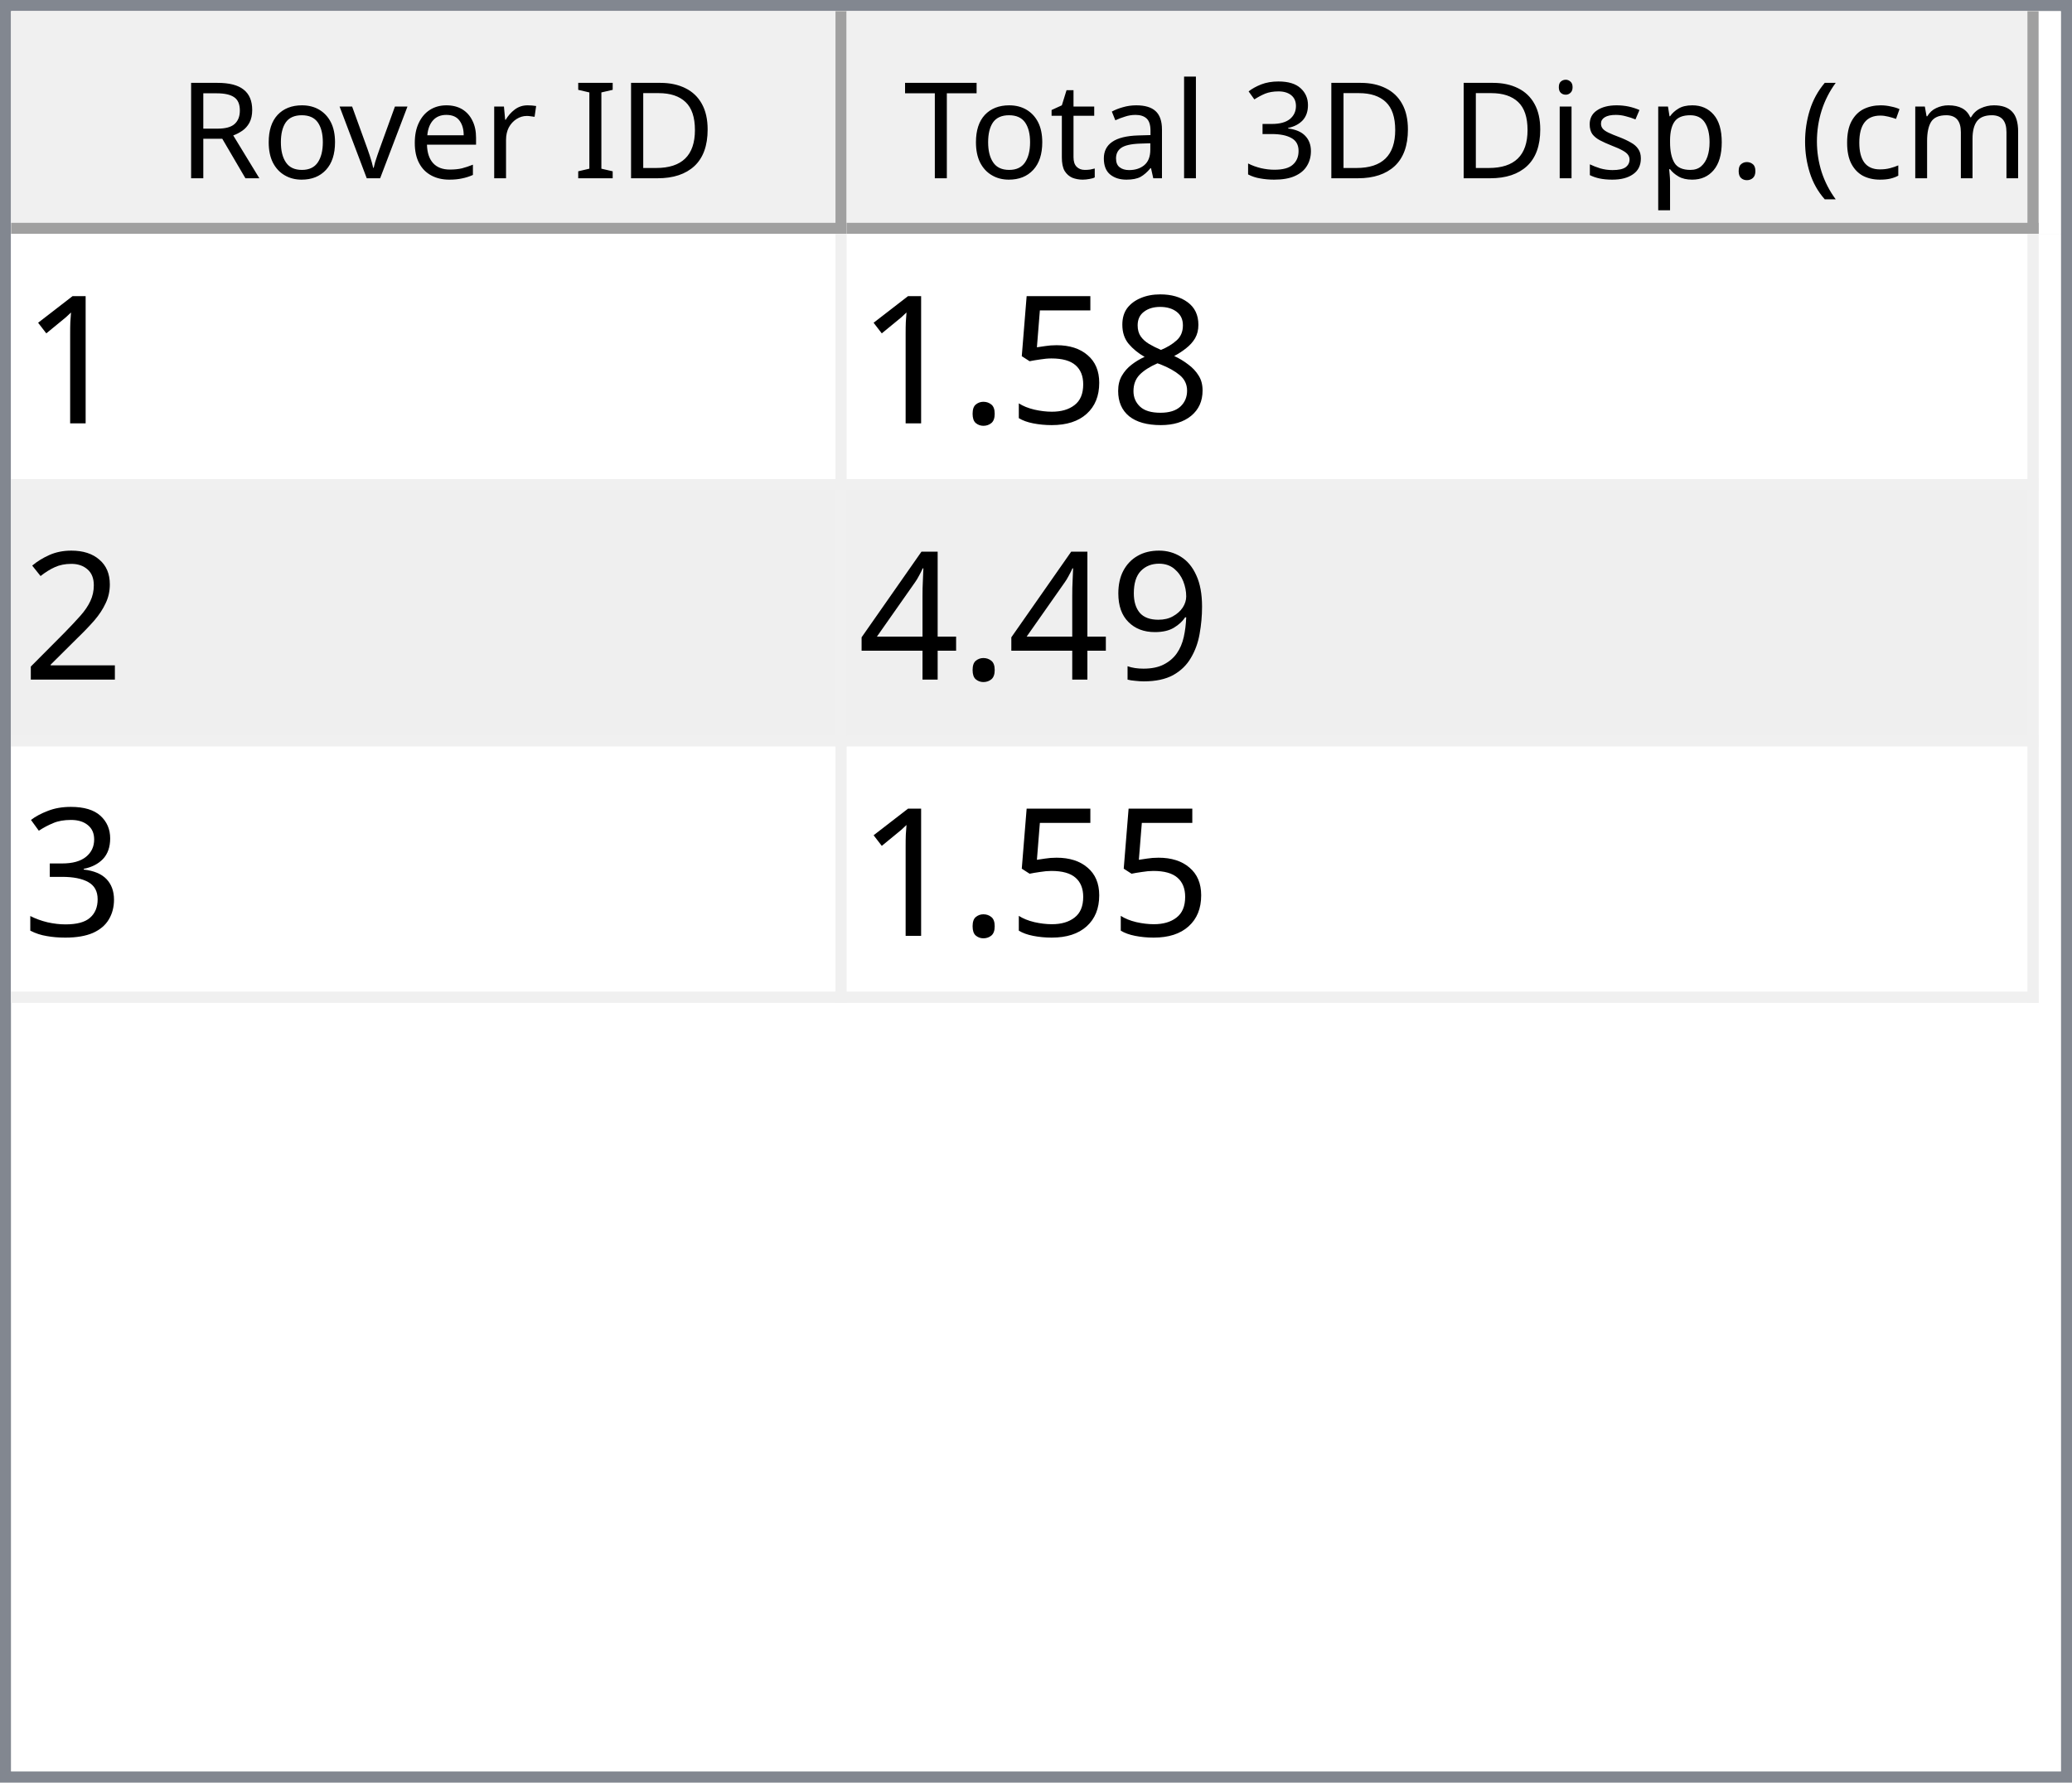
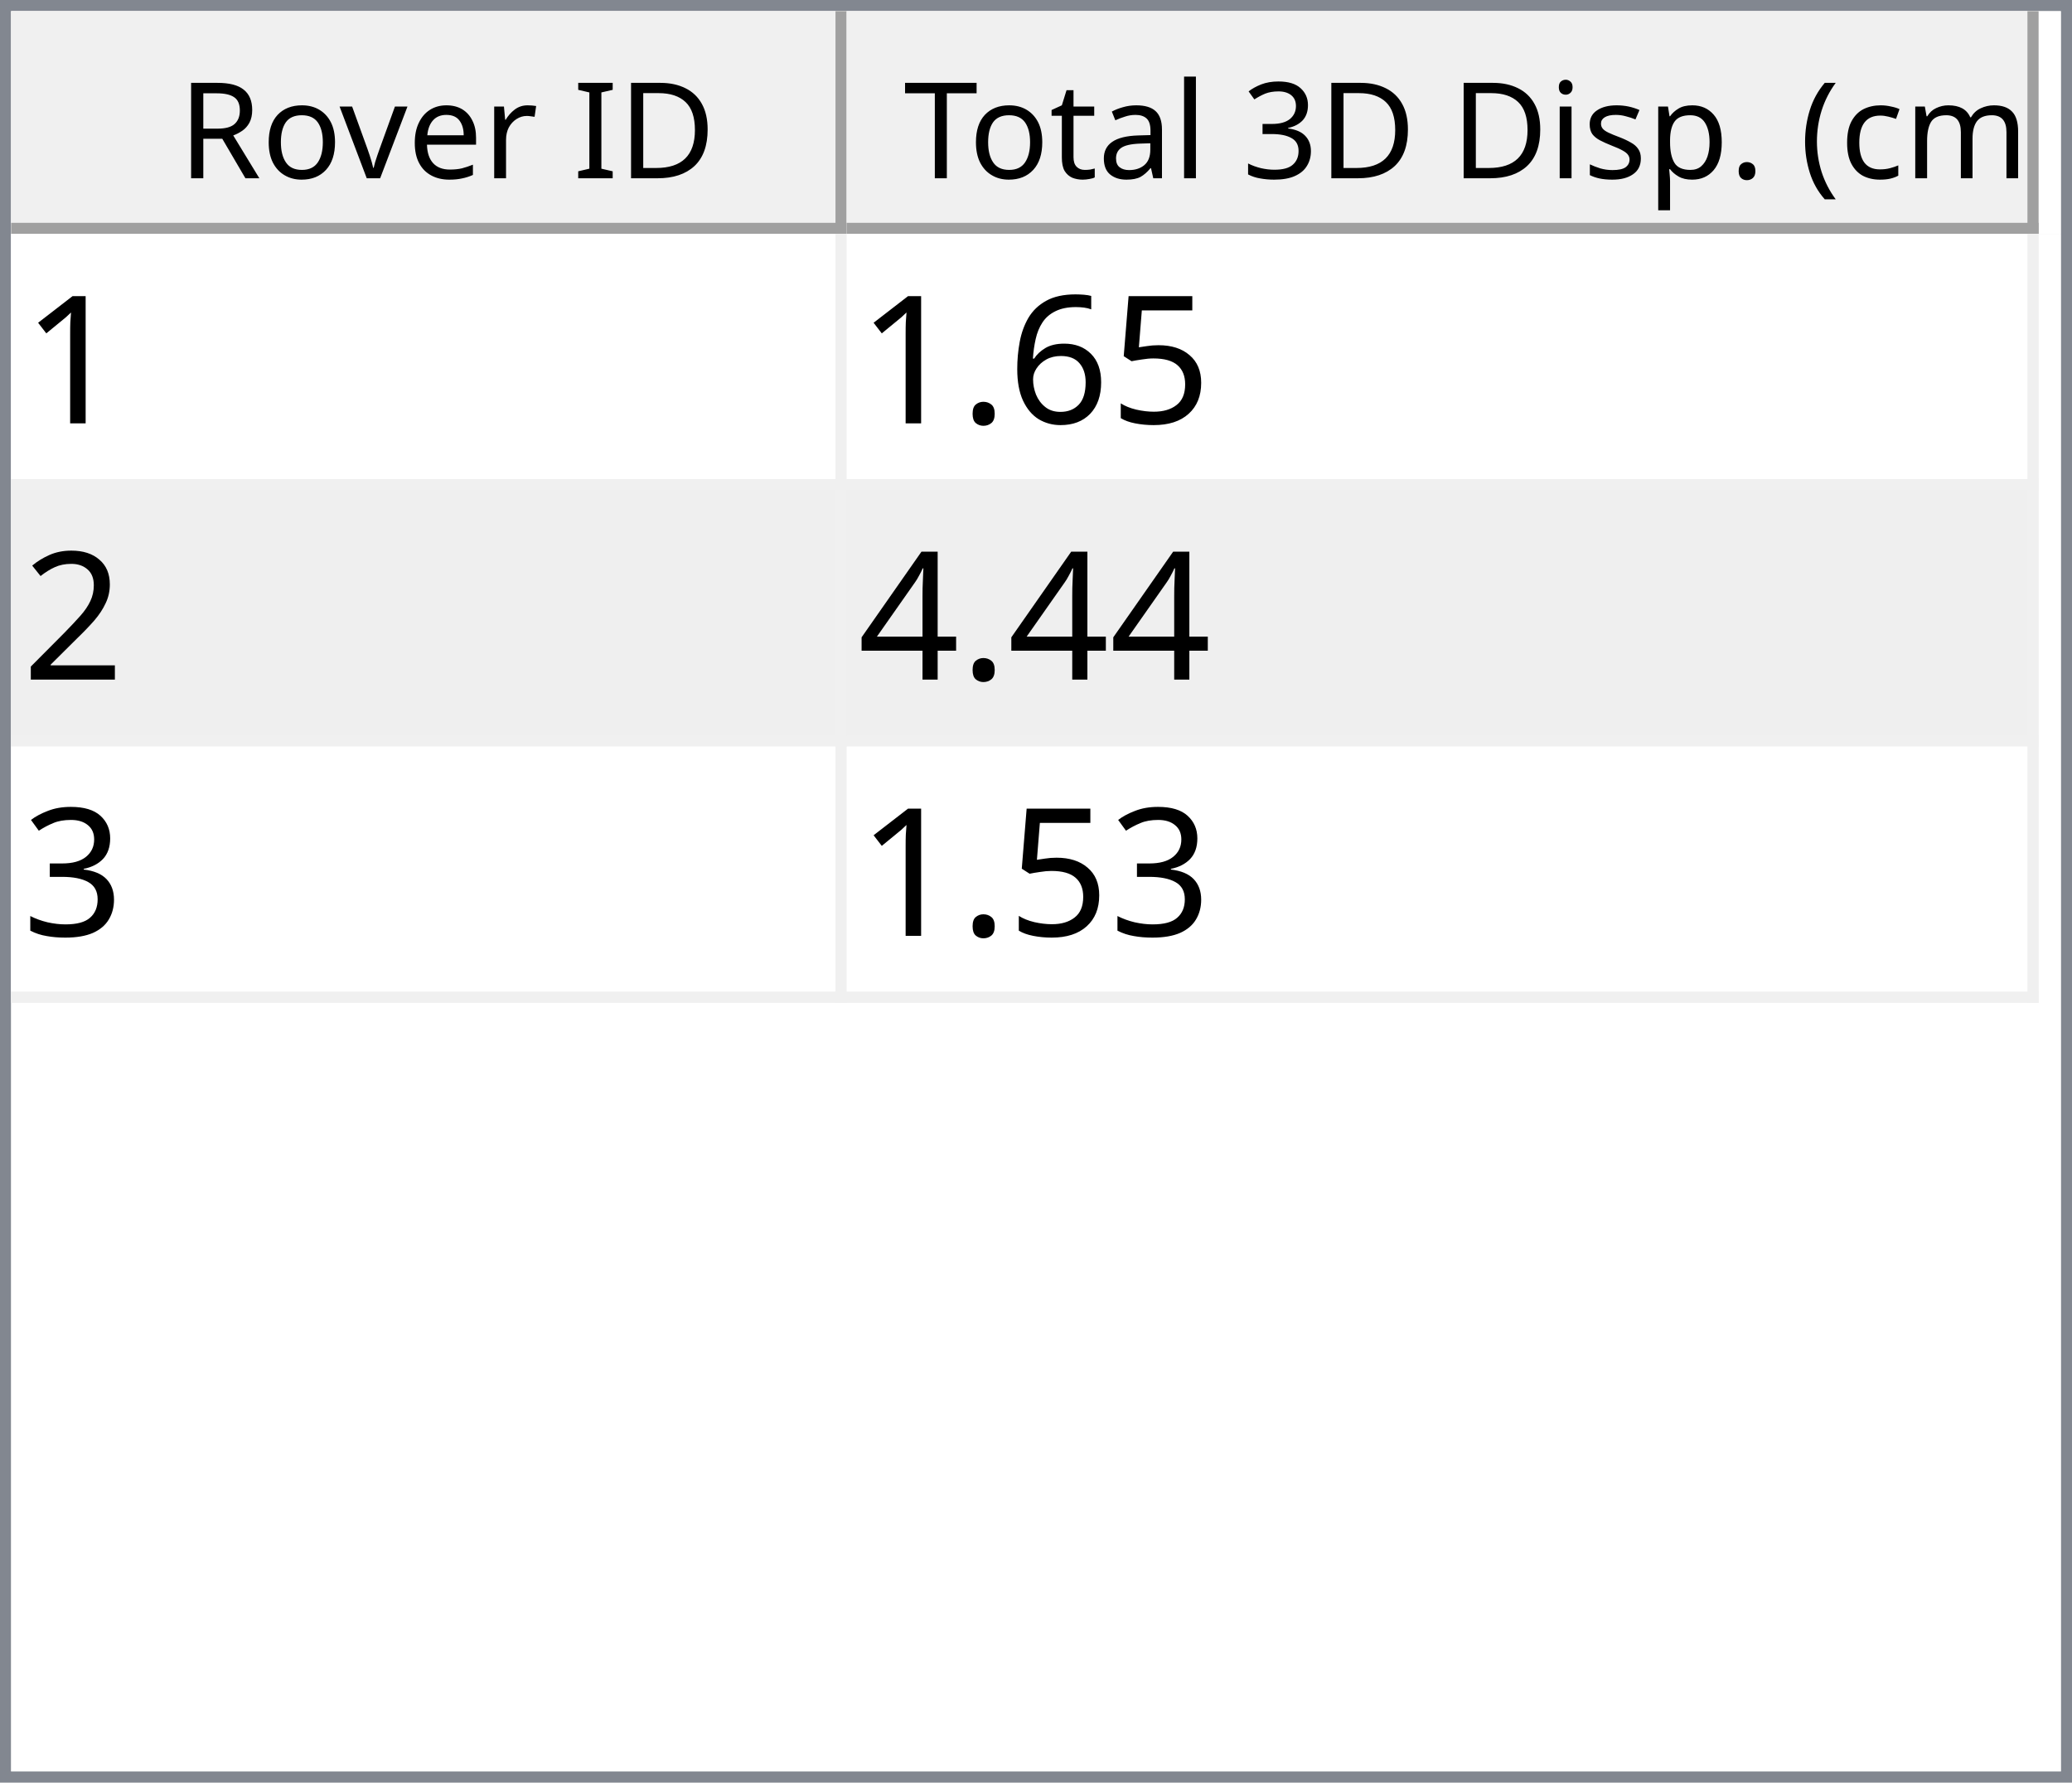
<svg xmlns="http://www.w3.org/2000/svg" style="fill-opacity:1; color-rendering:auto; color-interpolation:auto; text-rendering:auto; stroke:black; stroke-linecap:square; stroke-miterlimit:10; shape-rendering:auto; stroke-opacity:1; fill:black; stroke-dasharray:none; font-weight:normal; stroke-width:1; font-family:'Dialog'; font-style:normal; stroke-linejoin:miter; font-size:12px; stroke-dashoffset:0; image-rendering:auto;" width="186" height="160">
  <defs id="genericDefs" />
  <g>
    <defs id="defs1">
      <clipPath clipPathUnits="userSpaceOnUse" id="clipPath1">
        <path d="M0 0 L186 0 L186 160 L0 160 L0 0 Z" />
      </clipPath>
      <clipPath clipPathUnits="userSpaceOnUse" id="clipPath2">
        <path d="M0 0 L0 160 L186 160 L186 0 Z" />
      </clipPath>
      <clipPath clipPathUnits="userSpaceOnUse" id="clipPath3">
        <path d="M0 0 L0 20 L184 20 L184 0 Z" />
      </clipPath>
      <clipPath clipPathUnits="userSpaceOnUse" id="clipPath4">
        <path d="M0 0 L0 20 L75 20 L75 0 Z" />
      </clipPath>
      <clipPath clipPathUnits="userSpaceOnUse" id="clipPath5">
        <path d="M1 1 L1 19 L74 19 L74 1 Z" />
      </clipPath>
      <clipPath clipPathUnits="userSpaceOnUse" id="clipPath6">
        <path d="M0 0 L0 18 L73 18 L73 0 Z" />
      </clipPath>
      <clipPath clipPathUnits="userSpaceOnUse" id="clipPath7">
        <path d="M-0.5 -0.5 L-0.5 19.5 L74.5 19.5 L74.5 -0.5 Z" />
      </clipPath>
      <clipPath clipPathUnits="userSpaceOnUse" id="clipPath8">
        <path d="M0 0 L0 20 L107 20 L107 0 Z" />
      </clipPath>
      <clipPath clipPathUnits="userSpaceOnUse" id="clipPath9">
        <path d="M1 1 L1 19 L106 19 L106 1 Z" />
      </clipPath>
      <clipPath clipPathUnits="userSpaceOnUse" id="clipPath10">
        <path d="M0 0 L0 18 L105 18 L105 0 Z" />
      </clipPath>
      <clipPath clipPathUnits="userSpaceOnUse" id="clipPath11">
        <path d="M-0.5 -0.5 L-0.5 19.5 L106.5 19.5 L106.5 -0.5 Z" />
      </clipPath>
      <clipPath clipPathUnits="userSpaceOnUse" id="clipPath12">
        <path d="M0 0 L0 138 L184 138 L184 0 Z" />
      </clipPath>
      <clipPath clipPathUnits="userSpaceOnUse" id="clipPath13">
        <path d="M0 0 L0 69 L182 69 L182 0 Z" />
      </clipPath>
      <clipPath clipPathUnits="userSpaceOnUse" id="clipPath14">
        <path d="M-0.5 -0.5 L-0.5 68.5 L181.5 68.5 L181.5 -0.5 Z" />
      </clipPath>
      <clipPath clipPathUnits="userSpaceOnUse" id="clipPath15">
        <path d="M0 0 L0 22 L74 22 L74 0 Z" />
      </clipPath>
      <clipPath clipPathUnits="userSpaceOnUse" id="clipPath16">
        <path d="M0 0 L0 22 L106 22 L106 0 Z" />
      </clipPath>
      <font horiz-adv-x="64.551" id="font1">
        <font-face ascent="107.91" descent="25.098" units-per-em="100" style="font-style:normal; font-family:Segoe UI; font-weight:normal;" />
        <missing-glyph horiz-adv-x="64.551" d="M8.109 0 L8.109 68.266 L56.453 68.266 L56.453 0 L8.109 0 ZM15.328 7.234 L49.219 7.234 L49.219 61.031 L15.328 61.031 L15.328 7.234 Z" />
        <glyph unicode="D" horiz-adv-x="70.117" d="M9.188 0 L9.188 70.016 L28.516 70.016 Q65.531 70.016 65.531 35.891 Q65.531 19.672 55.25 9.836 Q44.969 0 27.734 0 L9.188 0 ZM17.391 62.594 L17.391 7.422 L27.828 7.422 Q41.609 7.422 49.273 14.797 Q56.938 22.172 56.938 35.688 Q56.938 62.594 28.328 62.594 L17.391 62.594 Z" />
        <glyph unicode="I" horiz-adv-x="26.611" d="M17.391 0 L9.188 0 L9.188 70.016 L17.391 70.016 L17.391 0 Z" />
        <glyph unicode=" " horiz-adv-x="27.393" d="" />
        <glyph unicode="r" horiz-adv-x="34.766" d="M34.188 41.891 Q32.078 43.5 28.125 43.5 Q23 43.5 19.555 38.672 Q16.109 33.844 16.109 25.484 L16.109 0 L8.109 0 L8.109 50 L16.109 50 L16.109 39.703 L16.312 39.703 Q18.016 44.969 21.531 47.922 Q25.047 50.875 29.391 50.875 Q32.516 50.875 34.188 50.203 L34.188 41.891 Z" />
        <glyph unicode="e" horiz-adv-x="52.295" d="M48.297 23 L12.984 23 Q13.188 14.656 17.484 10.109 Q21.781 5.562 29.297 5.562 Q37.75 5.562 44.828 11.141 L44.828 3.609 Q38.234 -1.172 27.391 -1.172 Q16.797 -1.172 10.742 5.641 Q4.688 12.453 4.688 24.812 Q4.688 36.469 11.305 43.82 Q17.922 51.172 27.734 51.172 Q37.547 51.172 42.922 44.828 Q48.297 38.484 48.297 27.203 L48.297 23 ZM40.094 29.781 Q40.047 36.719 36.75 40.578 Q33.453 44.438 27.594 44.438 Q21.922 44.438 17.969 40.383 Q14.016 36.328 13.094 29.781 L40.094 29.781 Z" />
        <glyph unicode="v" horiz-adv-x="47.9" d="M47.406 50 L27.484 0 L19.625 0 L0.688 50 L9.469 50 L22.172 13.672 Q23.578 9.672 23.922 6.688 L24.125 6.688 Q24.609 10.453 25.688 13.484 L38.969 50 L47.406 50 Z" />
        <glyph unicode="o" horiz-adv-x="58.594" d="M29 -1.172 Q17.922 -1.172 11.305 5.836 Q4.688 12.844 4.688 24.422 Q4.688 37.016 11.57 44.094 Q18.453 51.172 30.172 51.172 Q41.359 51.172 47.633 44.289 Q53.906 37.406 53.906 25.203 Q53.906 13.234 47.141 6.031 Q40.375 -1.172 29 -1.172 ZM29.594 44.438 Q21.875 44.438 17.383 39.188 Q12.891 33.938 12.891 24.703 Q12.891 15.828 17.43 10.695 Q21.969 5.562 29.594 5.562 Q37.359 5.562 41.531 10.594 Q45.703 15.625 45.703 24.906 Q45.703 34.281 41.531 39.359 Q37.359 44.438 29.594 44.438 Z" />
        <glyph unicode="R" horiz-adv-x="59.814" d="M59.375 0 L49.609 0 L37.891 19.625 Q36.281 22.359 34.766 24.289 Q33.25 26.219 31.664 27.438 Q30.078 28.656 28.25 29.219 Q26.422 29.781 24.125 29.781 L17.391 29.781 L17.391 0 L9.188 0 L9.188 70.016 L30.078 70.016 Q34.672 70.016 38.555 68.867 Q42.438 67.719 45.289 65.375 Q48.141 63.031 49.758 59.547 Q51.375 56.062 51.375 51.375 Q51.375 47.703 50.273 44.656 Q49.172 41.609 47.148 39.211 Q45.125 36.812 42.266 35.133 Q39.406 33.453 35.844 32.516 L35.844 32.328 Q37.594 31.547 38.891 30.547 Q40.188 29.547 41.359 28.18 Q42.531 26.812 43.68 25.078 Q44.828 23.344 46.234 21.047 L59.375 0 ZM17.391 62.594 L17.391 37.203 L28.516 37.203 Q31.594 37.203 34.203 38.133 Q36.812 39.062 38.719 40.797 Q40.625 42.531 41.703 45.047 Q42.781 47.562 42.781 50.688 Q42.781 56.297 39.141 59.445 Q35.5 62.594 28.609 62.594 L17.391 62.594 Z" />
        <glyph unicode=")" horiz-adv-x="30.176" d="M8.297 -15.922 L1.172 -15.922 Q16.406 2.344 16.406 26.812 Q16.406 51.469 1.078 70.016 L8.297 70.016 Q23.531 52.156 23.531 26.703 Q23.531 1.375 8.297 -15.922 Z" />
        <glyph unicode="m" horiz-adv-x="86.133" d="M79.109 0 L71.094 0 L71.094 28.719 Q71.094 37.016 68.531 40.727 Q65.969 44.438 59.906 44.438 Q54.781 44.438 51.195 39.75 Q47.609 35.062 47.609 28.516 L47.609 0 L39.594 0 L39.594 29.688 Q39.594 44.438 28.219 44.438 Q22.953 44.438 19.531 40.016 Q16.109 35.594 16.109 28.516 L16.109 0 L8.109 0 L8.109 50 L16.109 50 L16.109 42.094 L16.312 42.094 Q21.625 51.172 31.844 51.172 Q36.969 51.172 40.773 48.312 Q44.578 45.453 46 40.828 Q51.562 51.172 62.594 51.172 Q79.109 51.172 79.109 30.812 L79.109 0 Z" />
        <glyph unicode="c" horiz-adv-x="46.191" d="M42.188 2.297 Q36.422 -1.172 28.516 -1.172 Q17.828 -1.172 11.258 5.789 Q4.688 12.75 4.688 23.828 Q4.688 36.188 11.766 43.68 Q18.844 51.172 30.672 51.172 Q37.25 51.172 42.281 48.734 L42.281 40.531 Q36.719 44.438 30.375 44.438 Q22.703 44.438 17.797 38.945 Q12.891 33.453 12.891 24.516 Q12.891 15.719 17.508 10.641 Q22.125 5.562 29.891 5.562 Q36.422 5.562 42.188 9.906 L42.188 2.297 Z" />
        <glyph unicode="(" horiz-adv-x="30.176" d="M29.109 -15.922 L21.969 -15.922 Q6.844 1.375 6.844 26.703 Q6.844 52.156 21.969 70.016 L29.203 70.016 Q13.875 51.469 13.875 26.812 Q13.875 2.344 29.109 -15.922 Z" />
        <glyph unicode="." horiz-adv-x="21.68" d="M10.891 -1.078 Q8.641 -1.078 7.055 0.539 Q5.469 2.156 5.469 4.391 Q5.469 6.641 7.055 8.273 Q8.641 9.906 10.891 9.906 Q13.188 9.906 14.797 8.273 Q16.406 6.641 16.406 4.391 Q16.406 2.156 14.797 0.539 Q13.188 -1.078 10.891 -1.078 Z" />
        <glyph unicode="p" horiz-adv-x="58.789" d="M16.312 7.234 L16.109 7.234 L16.109 -23 L8.109 -23 L8.109 50 L16.109 50 L16.109 41.219 L16.312 41.219 Q22.219 51.172 33.594 51.172 Q43.266 51.172 48.688 44.461 Q54.109 37.75 54.109 26.469 Q54.109 13.922 48 6.375 Q41.891 -1.172 31.297 -1.172 Q21.578 -1.172 16.312 7.234 ZM16.109 27.391 L16.109 20.406 Q16.109 14.203 20.141 9.883 Q24.172 5.562 30.375 5.562 Q37.641 5.562 41.773 11.133 Q45.906 16.703 45.906 26.609 Q45.906 34.969 42.047 39.703 Q38.188 44.438 31.594 44.438 Q24.609 44.438 20.359 39.578 Q16.109 34.719 16.109 27.391 Z" />
        <glyph unicode="s" horiz-adv-x="42.432" d="M5.078 1.812 L5.078 10.406 Q11.625 5.562 19.484 5.562 Q30.031 5.562 30.031 12.594 Q30.031 14.594 29.125 15.992 Q28.219 17.391 26.68 18.461 Q25.141 19.531 23.07 20.383 Q21 21.234 18.609 22.172 Q15.281 23.484 12.766 24.828 Q10.25 26.172 8.57 27.859 Q6.891 29.547 6.031 31.695 Q5.172 33.844 5.172 36.719 Q5.172 40.234 6.789 42.945 Q8.406 45.656 11.086 47.484 Q13.766 49.312 17.211 50.242 Q20.656 51.172 24.312 51.172 Q30.812 51.172 35.938 48.922 L35.938 40.828 Q30.422 44.438 23.25 44.438 Q21 44.438 19.195 43.922 Q17.391 43.406 16.094 42.477 Q14.797 41.547 14.086 40.258 Q13.375 38.969 13.375 37.406 Q13.375 35.453 14.086 34.133 Q14.797 32.812 16.164 31.789 Q17.531 30.766 19.484 29.938 Q21.438 29.109 23.922 28.125 Q27.25 26.859 29.883 25.516 Q32.516 24.172 34.375 22.484 Q36.234 20.797 37.234 18.602 Q38.234 16.406 38.234 13.375 Q38.234 9.672 36.602 6.938 Q34.969 4.203 32.234 2.398 Q29.5 0.594 25.93 -0.289 Q22.359 -1.172 18.453 -1.172 Q10.75 -1.172 5.078 1.812 Z" />
        <glyph unicode="i" horiz-adv-x="24.219" d="M12.203 62.703 Q10.062 62.703 8.547 64.164 Q7.031 65.625 7.031 67.875 Q7.031 70.125 8.547 71.609 Q10.062 73.094 12.203 73.094 Q14.406 73.094 15.945 71.609 Q17.484 70.125 17.484 67.875 Q17.484 65.719 15.945 64.211 Q14.406 62.703 12.203 62.703 ZM16.109 0 L8.109 0 L8.109 50 L16.109 50 L16.109 0 Z" />
        <glyph unicode="3" horiz-adv-x="53.906" d="M46.531 19.828 Q46.531 15.094 44.75 11.211 Q42.969 7.328 39.719 4.57 Q36.469 1.812 31.93 0.297 Q27.391 -1.219 21.922 -1.219 Q11.922 -1.219 6 2.594 L6 11.188 Q13.094 5.609 22.219 5.609 Q25.875 5.609 28.828 6.539 Q31.781 7.469 33.906 9.227 Q36.031 10.984 37.18 13.477 Q38.328 15.969 38.328 19.094 Q38.328 32.812 18.797 32.812 L12.984 32.812 L12.984 39.594 L18.5 39.594 Q35.797 39.594 35.797 52.484 Q35.797 64.406 22.609 64.406 Q15.188 64.406 8.688 59.422 L8.688 67.188 Q15.375 71.188 24.609 71.188 Q29 71.188 32.57 69.969 Q36.141 68.75 38.68 66.555 Q41.219 64.359 42.609 61.281 Q44 58.203 44 54.5 Q44 40.672 30.031 36.719 L30.031 36.531 Q33.594 36.141 36.625 34.797 Q39.656 33.453 41.852 31.305 Q44.047 29.156 45.289 26.25 Q46.531 23.344 46.531 19.828 Z" />
        <glyph unicode="l" horiz-adv-x="24.219" d="M16.109 0 L8.109 0 L8.109 74.031 L16.109 74.031 L16.109 0 Z" />
        <glyph unicode="a" horiz-adv-x="50.879" d="M43.891 0 L35.891 0 L35.891 7.812 L35.688 7.812 Q30.469 -1.172 20.312 -1.172 Q12.844 -1.172 8.617 2.781 Q4.391 6.734 4.391 13.281 Q4.391 27.297 20.906 29.594 L35.891 31.688 Q35.891 44.438 25.594 44.438 Q16.547 44.438 9.281 38.281 L9.281 46.484 Q16.656 51.172 26.266 51.172 Q43.891 51.172 43.891 32.516 L43.891 0 ZM35.891 25.297 L23.828 23.641 Q18.266 22.859 15.43 20.875 Q12.594 18.891 12.594 13.875 Q12.594 10.203 15.211 7.883 Q17.828 5.562 22.172 5.562 Q28.125 5.562 32.008 9.742 Q35.891 13.922 35.891 20.312 L35.891 25.297 Z" />
        <glyph unicode="t" horiz-adv-x="33.887" d="M31.297 0.484 Q28.469 -1.078 23.828 -1.078 Q10.688 -1.078 10.688 13.578 L10.688 43.172 L2.094 43.172 L2.094 50 L10.688 50 L10.688 62.203 L18.703 64.797 L18.703 50 L31.297 50 L31.297 43.172 L18.703 43.172 L18.703 14.984 Q18.703 9.969 20.414 7.82 Q22.125 5.672 26.078 5.672 Q29.109 5.672 31.297 7.328 L31.297 0.484 Z" />
        <glyph unicode="T" horiz-adv-x="52.393" d="M50.594 62.594 L30.375 62.594 L30.375 0 L22.172 0 L22.172 62.594 L2 62.594 L2 70.016 L50.594 70.016 L50.594 62.594 Z" />
      </font>
      <font horiz-adv-x="75.0" id="font2">
        <font-face ascent="100.537" descent="21.973" units-per-em="100" style="font-style:normal; font-family:sans-serif; font-weight:normal;" />
        <missing-glyph horiz-adv-x="75.0" d="M12.5 0 L12.5 62.5 L62.5 62.5 L62.5 0 L12.5 0 ZM14.062 1.562 L60.938 1.562 L60.938 60.938 L14.062 60.938 L14.062 1.562 Z" />
        <glyph unicode="1" horiz-adv-x="55.615" d="M37.25 0 L28.469 0 L28.469 56 Q25.297 52.984 20.141 49.953 Q14.984 46.922 10.891 45.406 L10.891 53.906 Q18.266 57.375 23.781 62.305 Q29.297 67.234 31.594 71.875 L37.25 71.875 L37.25 0 Z" />
-         <glyph unicode="8" horiz-adv-x="55.615" d="M17.672 38.812 Q12.203 40.828 9.57 44.539 Q6.938 48.25 6.938 53.422 Q6.938 61.234 12.555 66.555 Q18.172 71.875 27.484 71.875 Q36.859 71.875 42.578 66.43 Q48.297 60.984 48.297 53.172 Q48.297 48.188 45.68 44.508 Q43.062 40.828 37.75 38.812 Q44.344 36.672 47.781 31.883 Q51.219 27.094 51.219 20.453 Q51.219 11.281 44.727 5.031 Q38.234 -1.219 27.641 -1.219 Q17.047 -1.219 10.547 5.055 Q4.047 11.328 4.047 20.703 Q4.047 27.688 7.594 32.398 Q11.141 37.109 17.672 38.812 ZM15.922 53.719 Q15.922 48.641 19.195 45.414 Q22.469 42.188 27.688 42.188 Q32.766 42.188 36.016 45.383 Q39.266 48.578 39.266 53.219 Q39.266 58.062 35.914 61.359 Q32.562 64.656 27.594 64.656 Q22.562 64.656 19.242 61.43 Q15.922 58.203 15.922 53.719 ZM13.094 20.656 Q13.094 16.891 14.875 13.375 Q16.656 9.859 20.172 7.93 Q23.688 6 27.734 6 Q34.031 6 38.133 10.055 Q42.234 14.109 42.234 20.359 Q42.234 26.703 38.016 30.859 Q33.797 35.016 27.438 35.016 Q21.234 35.016 17.164 30.914 Q13.094 26.812 13.094 20.656 Z" />
        <glyph unicode="5" horiz-adv-x="55.615" d="M4.156 18.75 L13.375 19.531 Q14.406 12.797 18.141 9.398 Q21.875 6 27.156 6 Q33.5 6 37.891 10.789 Q42.281 15.578 42.281 23.484 Q42.281 31 38.062 35.352 Q33.844 39.703 27 39.703 Q22.75 39.703 19.336 37.773 Q15.922 35.844 13.969 32.766 L5.719 33.844 L12.641 70.609 L48.25 70.609 L48.25 62.203 L19.672 62.203 L15.828 42.969 Q22.266 47.469 29.344 47.469 Q38.719 47.469 45.164 40.969 Q51.609 34.469 51.609 24.266 Q51.609 14.547 45.953 7.469 Q39.062 -1.219 27.156 -1.219 Q17.391 -1.219 11.211 4.25 Q5.031 9.719 4.156 18.75 Z" />
+         <glyph unicode="6" horiz-adv-x="55.615" d="M49.75 54.047 L41.016 53.375 Q39.844 58.547 37.703 60.891 Q34.125 64.656 28.906 64.656 Q24.703 64.656 21.531 62.312 Q17.391 59.281 14.992 53.469 Q12.594 47.656 12.5 36.922 Q15.672 41.75 20.266 44.094 Q24.859 46.438 29.891 46.438 Q38.672 46.438 44.852 39.969 Q51.031 33.5 51.031 23.25 Q51.031 16.5 48.125 10.719 Q45.219 4.938 40.141 1.859 Q35.062 -1.219 28.609 -1.219 Q17.625 -1.219 10.695 6.859 Q3.766 14.938 3.766 33.5 Q3.766 54.25 11.422 63.672 Q18.109 71.875 29.438 71.875 Q37.891 71.875 43.289 67.141 Q48.688 62.406 49.75 54.047 ZM13.875 23.188 Q13.875 18.656 15.797 14.508 Q17.719 10.359 21.188 8.18 Q24.656 6 28.469 6 Q34.031 6 38.039 10.492 Q42.047 14.984 42.047 22.703 Q42.047 30.125 38.086 34.398 Q34.125 38.672 28.125 38.672 Q22.172 38.672 18.023 34.398 Q13.875 30.125 13.875 23.188 Z" />
        <glyph unicode="." horiz-adv-x="27.783" d="M9.078 0 L9.078 10.016 L19.094 10.016 L19.094 0 L9.078 0 Z" />
        <glyph unicode="2" horiz-adv-x="55.615" d="M50.344 8.453 L50.344 0 L3.031 0 Q2.938 3.172 4.047 6.109 Q5.859 10.938 9.836 15.625 Q13.812 20.312 21.344 26.469 Q33.016 36.031 37.117 41.625 Q41.219 47.219 41.219 52.203 Q41.219 57.422 37.477 61.008 Q33.734 64.594 27.734 64.594 Q21.391 64.594 17.578 60.789 Q13.766 56.984 13.719 50.25 L4.688 51.172 Q5.609 61.281 11.664 66.578 Q17.719 71.875 27.938 71.875 Q38.234 71.875 44.242 66.164 Q50.25 60.453 50.25 52 Q50.25 47.703 48.492 43.555 Q46.734 39.406 42.656 34.812 Q38.578 30.219 29.109 22.219 Q21.188 15.578 18.945 13.211 Q16.703 10.844 15.234 8.453 L50.344 8.453 Z" />
-         <glyph unicode="9" horiz-adv-x="55.615" d="M5.469 16.547 L13.922 17.328 Q14.984 11.375 18.016 8.688 Q21.047 6 25.781 6 Q29.828 6 32.883 7.859 Q35.938 9.719 37.891 12.82 Q39.844 15.922 41.164 21.195 Q42.484 26.469 42.484 31.938 Q42.484 32.516 42.438 33.688 Q39.797 29.5 35.234 26.883 Q30.672 24.266 25.344 24.266 Q16.453 24.266 10.305 30.711 Q4.156 37.156 4.156 47.703 Q4.156 58.594 10.578 65.234 Q17 71.875 26.656 71.875 Q33.641 71.875 39.43 68.117 Q45.219 64.359 48.219 57.398 Q51.219 50.438 51.219 37.25 Q51.219 23.531 48.242 15.406 Q45.266 7.281 39.383 3.031 Q33.5 -1.219 25.594 -1.219 Q17.188 -1.219 11.867 3.445 Q6.547 8.109 5.469 16.547 ZM41.453 48.141 Q41.453 55.719 37.43 60.156 Q33.406 64.594 27.734 64.594 Q21.875 64.594 17.531 59.812 Q13.188 55.031 13.188 47.406 Q13.188 40.578 17.312 36.305 Q21.438 32.031 27.484 32.031 Q33.594 32.031 37.523 36.305 Q41.453 40.578 41.453 48.141 Z" />
        <glyph unicode="4" horiz-adv-x="55.615" d="M32.328 0 L32.328 17.141 L1.266 17.141 L1.266 25.203 L33.938 71.578 L41.109 71.578 L41.109 25.203 L50.781 25.203 L50.781 17.141 L41.109 17.141 L41.109 0 L32.328 0 ZM32.328 25.203 L32.328 57.469 L9.906 25.203 L32.328 25.203 Z" />
        <glyph unicode="3" horiz-adv-x="55.615" d="M4.203 18.891 L12.984 20.062 Q14.5 12.594 18.141 9.297 Q21.781 6 27 6 Q33.203 6 37.477 10.297 Q41.75 14.594 41.75 20.953 Q41.75 27 37.797 30.93 Q33.844 34.859 27.734 34.859 Q25.25 34.859 21.531 33.891 L22.516 41.609 Q23.391 41.5 23.922 41.5 Q29.547 41.5 34.039 44.43 Q38.531 47.359 38.531 53.469 Q38.531 58.297 35.258 61.477 Q31.984 64.656 26.812 64.656 Q21.688 64.656 18.266 61.43 Q14.844 58.203 13.875 51.766 L5.078 53.328 Q6.688 62.156 12.398 67.016 Q18.109 71.875 26.609 71.875 Q32.469 71.875 37.398 69.359 Q42.328 66.844 44.945 62.5 Q47.562 58.156 47.562 53.266 Q47.562 48.641 45.07 44.828 Q42.578 41.016 37.703 38.766 Q44.047 37.312 47.562 32.695 Q51.078 28.078 51.078 21.141 Q51.078 11.766 44.242 5.25 Q37.406 -1.266 26.953 -1.266 Q17.531 -1.266 11.305 4.352 Q5.078 9.969 4.203 18.891 Z" />
      </font>
    </defs>
    <g style="fill:white; stroke:white;">
      <rect x="0" y="0" width="186" style="clip-path:url(#clipPath1); stroke:none;" height="160" />
    </g>
    <g style="fill:white; text-rendering:optimizeSpeed; color-rendering:optimizeSpeed; image-rendering:optimizeSpeed; shape-rendering:crispEdges; stroke:white; color-interpolation:sRGB;">
      <rect x="0" width="186" height="160" y="0" style="stroke:none;" />
      <path style="stroke:none;" d="M0 160 L186 160 L186 0 L0 0 Z" />
    </g>
    <g style="fill:rgb(240,240,240); font-family:'Segoe UI'; stroke:rgb(240,240,240);">
      <rect x="0" y="0" width="186" style="clip-path:url(#clipPath2); stroke:none;" height="160" />
    </g>
    <g style="fill:rgb(130,135,144); font-family:'Segoe UI'; stroke:rgb(130,135,144);">
      <path d="M0 0 L186 0 L186 160 L0 160 L0 0 ZM1 1 L185 1 L185 159 L1 159 L1 1 Z" style="fill-rule:evenodd; clip-path:url(#clipPath2); stroke:none;" />
    </g>
    <g style="fill:white; font-family:'Segoe UI'; stroke:white;" transform="translate(1,1)">
      <rect x="0" y="0" width="184" style="clip-path:url(#clipPath3); stroke:none;" height="20" />
    </g>
    <g style="fill:rgb(240,240,240); font-family:'Segoe UI'; stroke:rgb(240,240,240);" transform="translate(1,1)">
      <rect x="0" y="0" width="75" style="clip-path:url(#clipPath4); stroke:none;" height="20" />
    </g>
    <g style="font-family:'Segoe UI';" transform="translate(2,2)">
      <text x="14" xml:space="preserve" y="14" style="clip-path:url(#clipPath6); stroke:none;">Rover ID</text>
    </g>
    <g style="fill:rgb(160,160,160); font-family:'Segoe UI'; stroke:rgb(160,160,160); stroke-linejoin:bevel;" transform="translate(1.5,1.5)">
      <line x1="74" x2="74" y1="0" style="fill:none; clip-path:url(#clipPath7);" y2="19" />
    </g>
    <g style="fill:rgb(160,160,160); font-family:'Segoe UI'; stroke:rgb(160,160,160); stroke-linejoin:bevel;" transform="matrix(1,0,0,1,1,1) translate(0.5,0.5)">
      <line x1="0" x2="74" y1="19" style="fill:none; clip-path:url(#clipPath7);" y2="19" />
    </g>
    <g style="fill:rgb(240,240,240); font-family:'Segoe UI'; stroke:rgb(240,240,240);" transform="translate(76,1)">
      <rect x="0" y="0" width="107" style="clip-path:url(#clipPath8); stroke:none;" height="20" />
    </g>
    <g style="font-family:'Segoe UI';" transform="translate(77,2)">
      <text x="1" xml:space="preserve" y="14" style="clip-path:url(#clipPath10); stroke:none;"> Total 3D Disp. (cm)</text>
    </g>
    <g style="fill:rgb(160,160,160); font-family:'Segoe UI'; stroke:rgb(160,160,160); stroke-linejoin:bevel;" transform="translate(76.5,1.5)">
      <line x1="106" x2="106" y1="0" style="fill:none; clip-path:url(#clipPath11);" y2="19" />
    </g>
    <g style="fill:rgb(160,160,160); font-family:'Segoe UI'; stroke:rgb(160,160,160); stroke-linejoin:bevel;" transform="matrix(1,0,0,1,76,1) translate(0.5,0.5)">
      <line x1="0" x2="106" y1="19" style="fill:none; clip-path:url(#clipPath11);" y2="19" />
    </g>
    <g style="fill:white; font-family:'Segoe UI'; stroke:white;" transform="translate(1,21)">
      <rect x="0" y="0" width="184" style="clip-path:url(#clipPath12); stroke:none;" height="138" />
    </g>
    <g style="fill:rgb(240,240,240); font-size:16px; font-family:sans-serif; stroke:rgb(240,240,240);" transform="translate(1,21)">
      <rect x="0" y="0" width="182" style="clip-path:url(#clipPath13); stroke:none;" height="69" />
      <line transform="translate(0.5,0.5)" x1="0" x2="181" y1="22" style="clip-path:url(#clipPath14); fill:none; stroke-linejoin:bevel;" y2="22" />
    </g>
    <g transform="matrix(1,0,0,1,1,21) translate(0.5,0.5)" style="fill:rgb(240,240,240); font-size:16px; font-family:sans-serif; stroke:rgb(240,240,240); stroke-linejoin:bevel;">
      <line x1="0" x2="181" y1="45" style="fill:none; clip-path:url(#clipPath14);" y2="45" />
    </g>
    <g transform="matrix(1,0,0,1,1,21) translate(0.5,0.5)" style="fill:rgb(240,240,240); font-size:16px; font-family:sans-serif; stroke:rgb(240,240,240); stroke-linejoin:bevel;">
      <line x1="0" x2="181" y1="68" style="fill:none; clip-path:url(#clipPath14);" y2="68" />
    </g>
    <g transform="matrix(1,0,0,1,1,21) translate(0.5,0.5)" style="fill:rgb(240,240,240); font-size:16px; font-family:sans-serif; stroke:rgb(240,240,240); stroke-linejoin:bevel;">
      <line x1="74" x2="74" y1="0" style="fill:none; clip-path:url(#clipPath14);" y2="68" />
    </g>
    <g transform="matrix(1,0,0,1,1,21) translate(0.5,0.5)" style="fill:rgb(240,240,240); font-size:16px; font-family:sans-serif; stroke:rgb(240,240,240); stroke-linejoin:bevel;">
      <line x1="181" x2="181" y1="0" style="fill:none; clip-path:url(#clipPath14);" y2="68" />
    </g>
    <g style="fill:white; font-size:16px; font-family:sans-serif; stroke:white;" transform="matrix(1,0,0,1,1,21)">
      <rect x="0" y="0" width="74" style="clip-path:url(#clipPath15); stroke:none;" height="22" />
      <text x="1" y="17" style="fill:black; clip-path:url(#clipPath15); stroke:none;" xml:space="preserve">1</text>
    </g>
    <g style="fill:white; font-size:16px; font-family:sans-serif; stroke:white;" transform="matrix(1,0,0,1,1,21) translate(75,0)">
      <rect x="0" y="0" width="106" style="clip-path:url(#clipPath16); stroke:none;" height="22" />
-       <text x="1" y="17" style="fill:black; clip-path:url(#clipPath16); stroke:none;" xml:space="preserve">1.58</text>
+       <text x="1" y="17" style="fill:black; clip-path:url(#clipPath16); stroke:none;" xml:space="preserve">1.65</text>
    </g>
    <g style="fill:rgb(239,239,239); font-size:16px; font-family:sans-serif; stroke:rgb(239,239,239);" transform="matrix(1,0,0,1,1,21) translate(0,23)">
      <rect x="0" y="0" width="74" style="clip-path:url(#clipPath15); stroke:none;" height="22" />
      <text x="1" y="17" style="fill:black; clip-path:url(#clipPath15); stroke:none;" xml:space="preserve">2</text>
    </g>
    <g style="fill:rgb(239,239,239); font-size:16px; font-family:sans-serif; stroke:rgb(239,239,239);" transform="matrix(1,0,0,1,1,21) translate(75,23)">
      <rect x="0" y="0" width="106" style="clip-path:url(#clipPath16); stroke:none;" height="22" />
-       <text x="1" y="17" style="fill:black; clip-path:url(#clipPath16); stroke:none;" xml:space="preserve">4.49</text>
+       <text x="1" y="17" style="fill:black; clip-path:url(#clipPath16); stroke:none;" xml:space="preserve">4.44</text>
    </g>
    <g style="fill:white; font-size:16px; font-family:sans-serif; stroke:white;" transform="matrix(1,0,0,1,1,21) translate(0,46)">
      <rect x="0" y="0" width="74" style="clip-path:url(#clipPath15); stroke:none;" height="22" />
      <text x="1" y="17" style="fill:black; clip-path:url(#clipPath15); stroke:none;" xml:space="preserve">3</text>
    </g>
    <g style="fill:white; font-size:16px; font-family:sans-serif; stroke:white;" transform="matrix(1,0,0,1,1,21) translate(75,46)">
      <rect x="0" y="0" width="106" style="clip-path:url(#clipPath16); stroke:none;" height="22" />
-       <text x="1" y="17" style="fill:black; clip-path:url(#clipPath16); stroke:none;" xml:space="preserve">1.55</text>
+       <text x="1" y="17" style="fill:black; clip-path:url(#clipPath16); stroke:none;" xml:space="preserve">1.53</text>
    </g>
  </g>
</svg>
